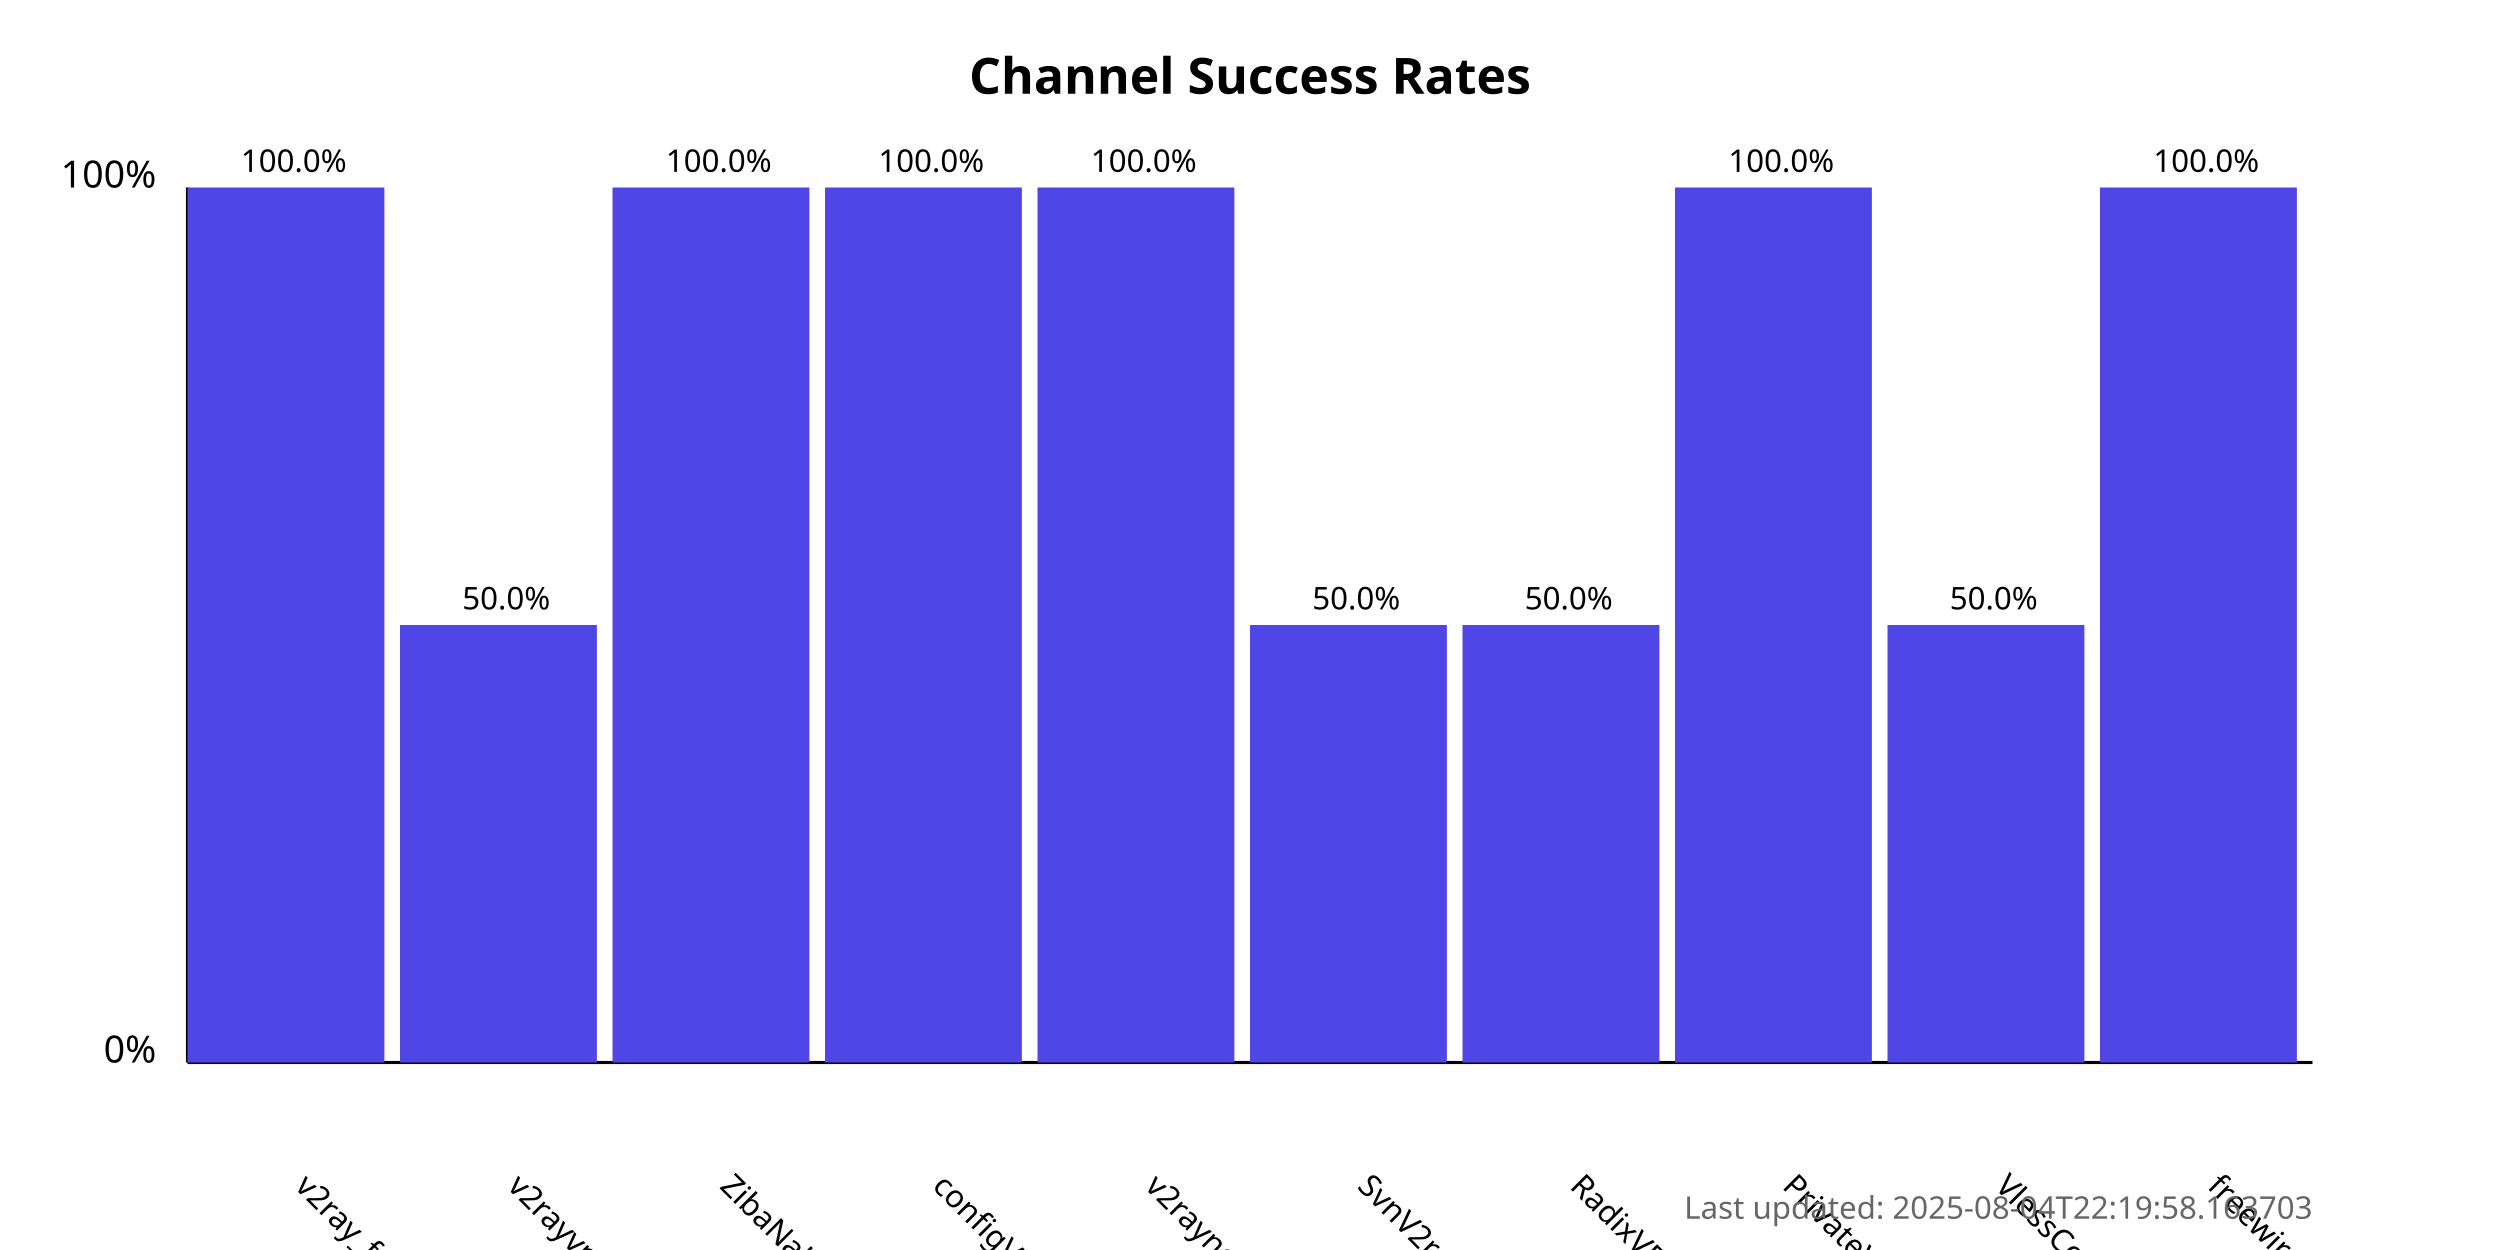
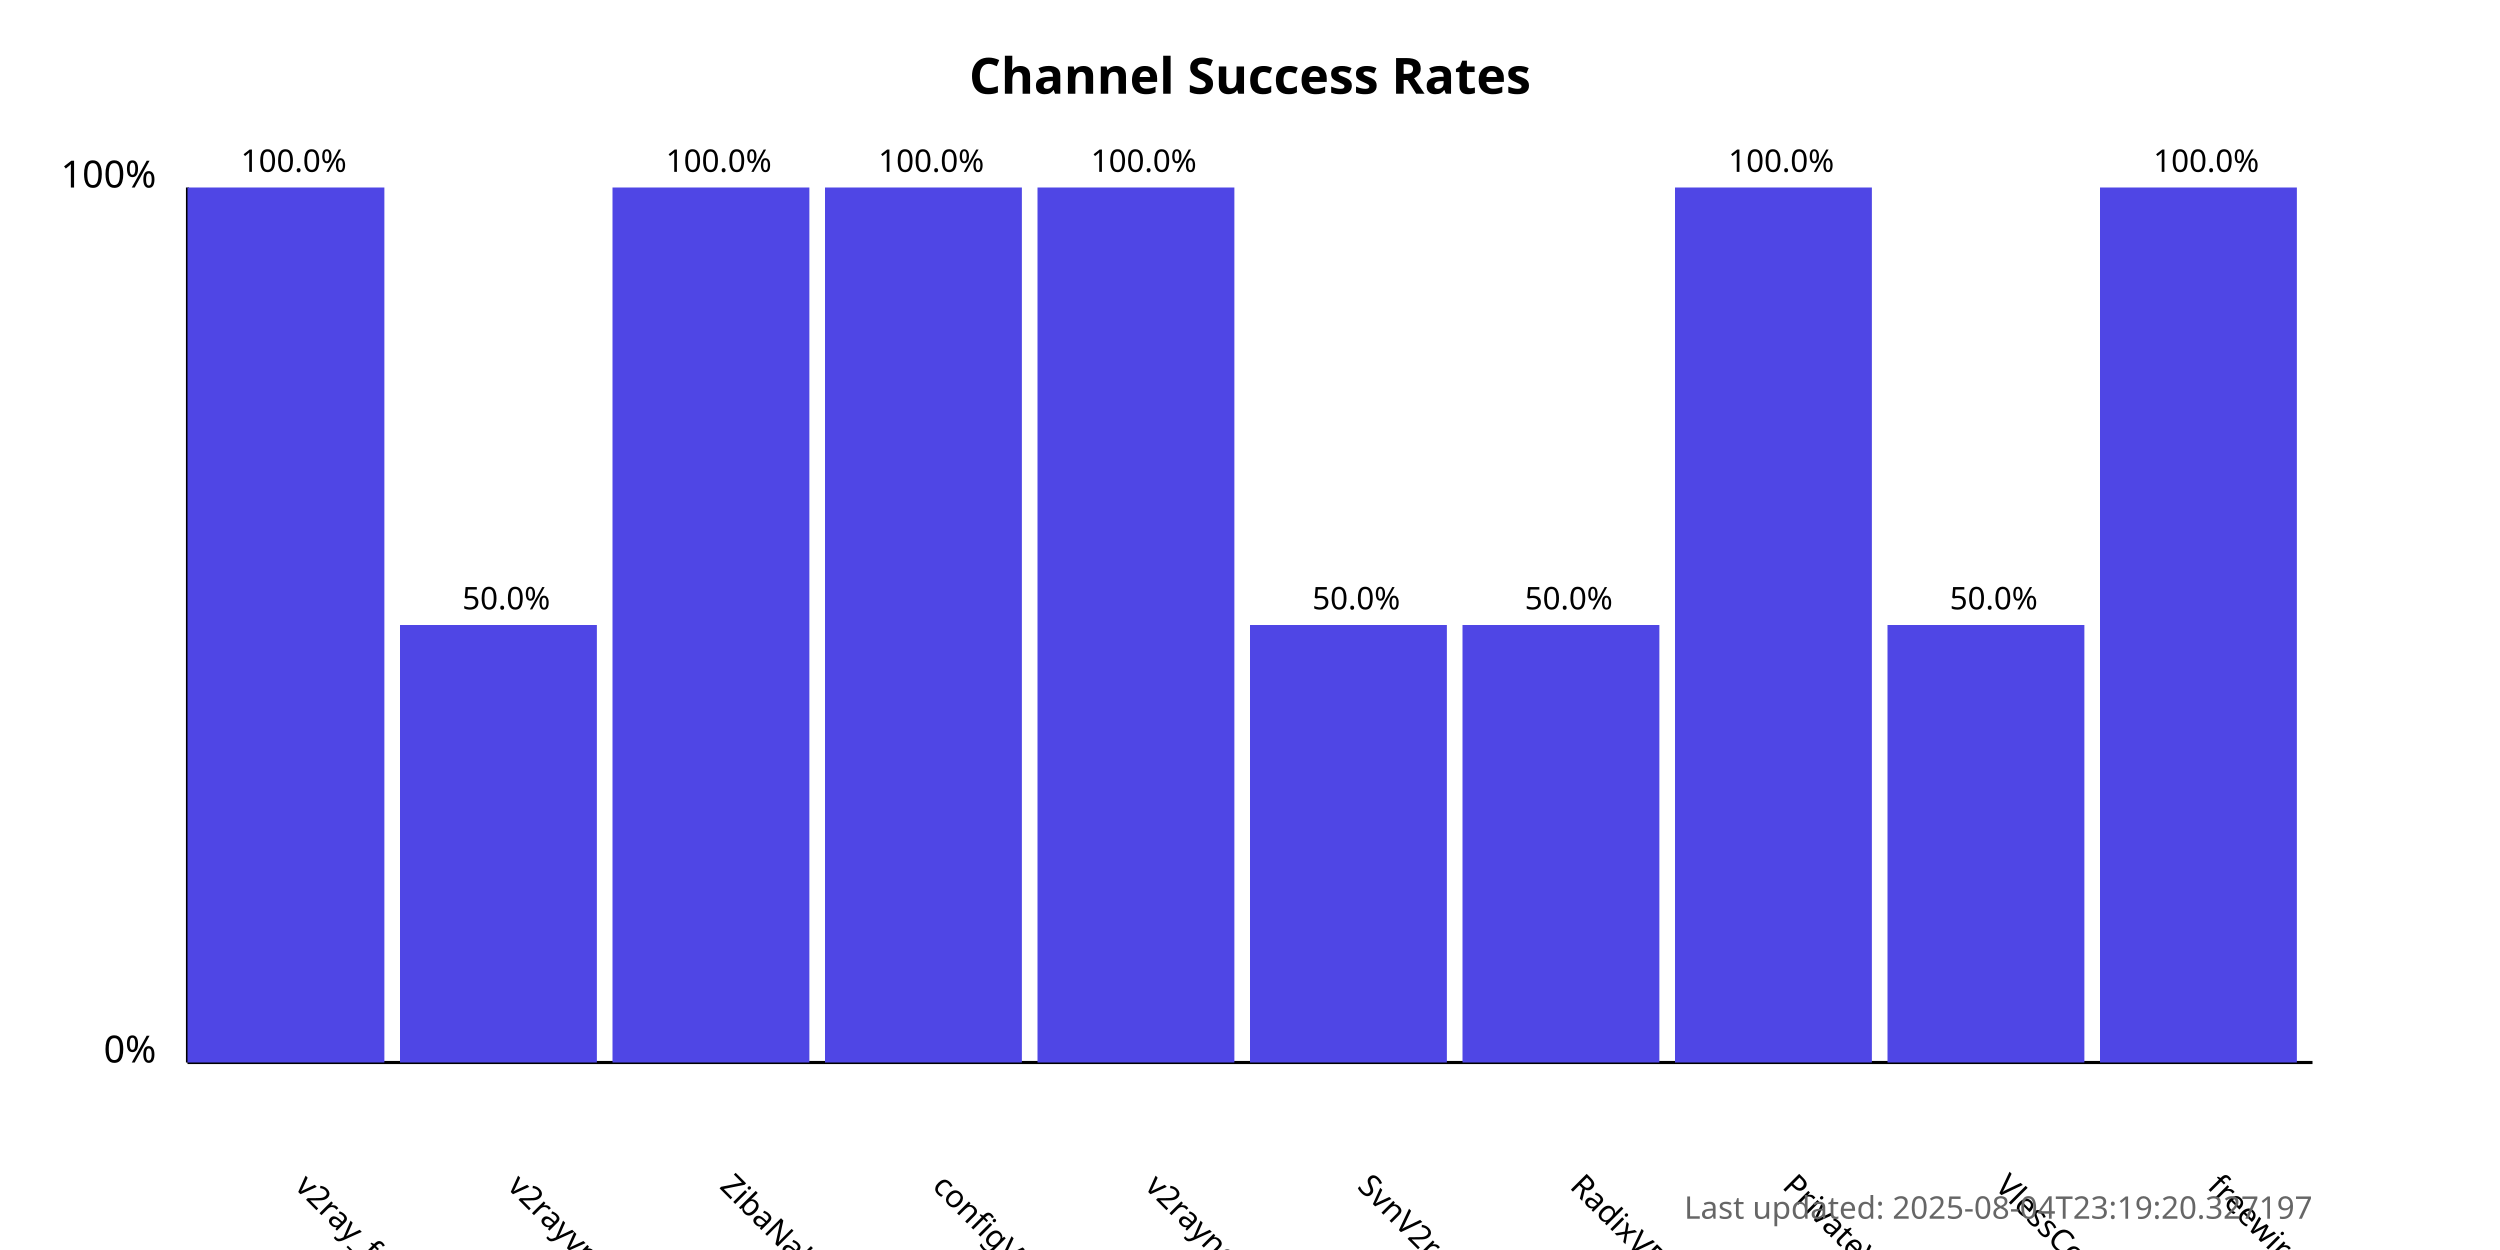
<svg xmlns="http://www.w3.org/2000/svg" width="800" height="400">
  <style>
            .chart-title { font: bold 16px sans-serif; }
            .axis-label { font: 12px sans-serif; }
            .tick-label { font: 10px sans-serif; }
            .bar { fill: #4f46e5; }
            .bar:hover { fill: #6366f1; }
            .timestamp { font: 10px sans-serif; fill: #666; }
        </style>
  <text x="400.0" y="30" text-anchor="middle" class="chart-title">
            Channel Success Rates
        </text>
  <line x1="60" y1="340" x2="60" y2="60" stroke="black" stroke-width="1" />
  <line x1="60" y1="340" x2="740" y2="340" stroke="black" stroke-width="1" />
  <text x="50" y="340" text-anchor="end" class="axis-label">0%</text>
  <text x="50" y="60" text-anchor="end" class="axis-label">100%</text>
  <g>
    <rect x="60" y="60.0" width="63.0" height="280.0" class="bar" />
    <text x="94.0" y="380" transform="rotate(45, 94.0, 380)" text-anchor="start" class="tick-label">
                v2ray_free_conf
            </text>
    <text x="94.0" y="55.0" text-anchor="middle" class="tick-label">
                100.0%
            </text>
  </g>
  <g>
    <rect x="128.0" y="200.0" width="63.0" height="140.0" class="bar" />
    <text x="162.0" y="380" transform="rotate(45, 162.0, 380)" text-anchor="start" class="tick-label">
                v2rayvpno
            </text>
    <text x="162.0" y="195.0" text-anchor="middle" class="tick-label">
                50.0%
            </text>
  </g>
  <g>
    <rect x="196.0" y="60.0" width="63.0" height="280.0" class="bar" />
    <text x="230.0" y="380" transform="rotate(45, 230.0, 380)" text-anchor="start" class="tick-label">
                ZibaNabz
            </text>
    <text x="230.0" y="55.0" text-anchor="middle" class="tick-label">
                100.0%
            </text>
  </g>
  <g>
    <rect x="264.0" y="60.0" width="63.0" height="280.0" class="bar" />
    <text x="298.0" y="380" transform="rotate(45, 298.0, 380)" text-anchor="start" class="tick-label">
                configV2rayForFree
            </text>
    <text x="298.0" y="55.0" text-anchor="middle" class="tick-label">
                100.0%
            </text>
  </g>
  <g>
    <rect x="332.0" y="60.0" width="63.0" height="280.0" class="bar" />
    <text x="366.0" y="380" transform="rotate(45, 366.0, 380)" text-anchor="start" class="tick-label">
                v2rayngvpn
            </text>
    <text x="366.0" y="55.0" text-anchor="middle" class="tick-label">
                100.0%
            </text>
  </g>
  <g>
    <rect x="400.0" y="200.0" width="63.0" height="140.0" class="bar" />
    <text x="434.0" y="380" transform="rotate(45, 434.0, 380)" text-anchor="start" class="tick-label">
                SvnV2ray
            </text>
    <text x="434.0" y="195.0" text-anchor="middle" class="tick-label">
                50.0%
            </text>
  </g>
  <g>
    <rect x="468.0" y="200.0" width="63.0" height="140.0" class="bar" />
    <text x="502.0" y="380" transform="rotate(45, 502.0, 380)" text-anchor="start" class="tick-label">
                RadixVPN
            </text>
    <text x="502.0" y="195.0" text-anchor="middle" class="tick-label">
                50.0%
            </text>
  </g>
  <g>
    <rect x="536.0" y="60.0" width="63.0" height="280.0" class="bar" />
    <text x="570.0" y="380" transform="rotate(45, 570.0, 380)" text-anchor="start" class="tick-label">
                PrivateVPNs
            </text>
    <text x="570.0" y="55.0" text-anchor="middle" class="tick-label">
                100.0%
            </text>
  </g>
  <g>
    <rect x="604.0" y="200.0" width="63.0" height="140.0" class="bar" />
    <text x="638.0" y="380" transform="rotate(45, 638.0, 380)" text-anchor="start" class="tick-label">
                VlessConfig
            </text>
    <text x="638.0" y="195.0" text-anchor="middle" class="tick-label">
                50.0%
            </text>
  </g>
  <g>
    <rect x="672.0" y="60.0" width="63.0" height="280.0" class="bar" />
    <text x="706.0" y="380" transform="rotate(45, 706.0, 380)" text-anchor="start" class="tick-label">
                freewireguard
            </text>
    <text x="706.0" y="55.0" text-anchor="middle" class="tick-label">
                100.0%
            </text>
  </g>
  <text x="740" y="390" text-anchor="end" class="timestamp">
-             Last updated: 2025-08-04T22:19:58.163703
+             Last updated: 2025-08-04T23:19:20.327197
        </text>
</svg>
